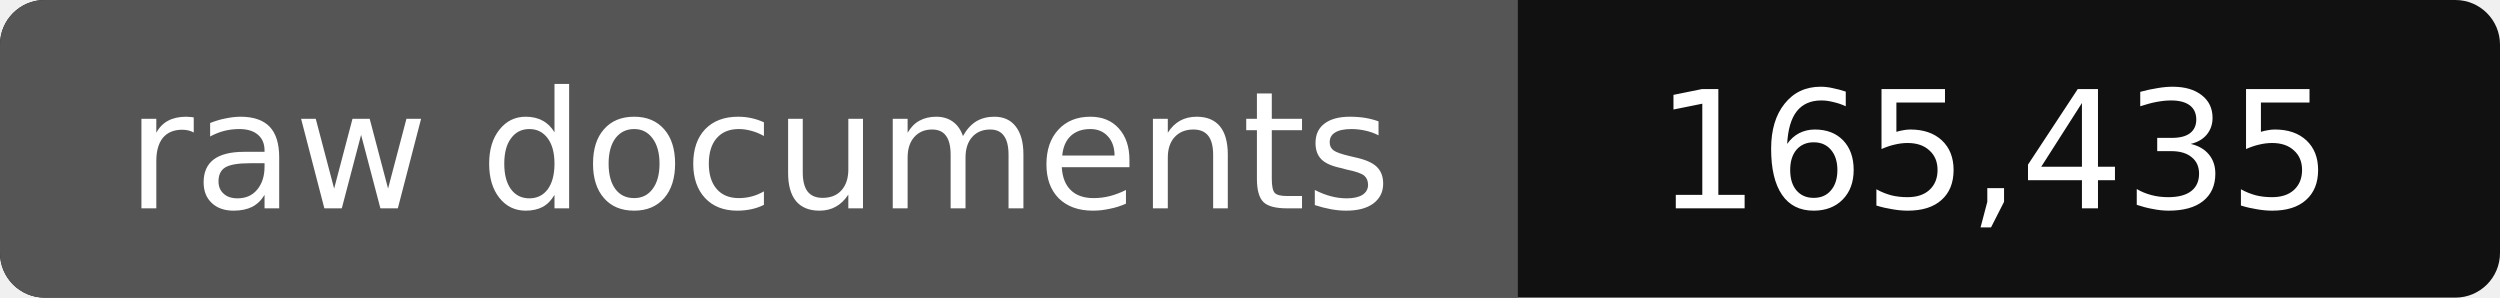
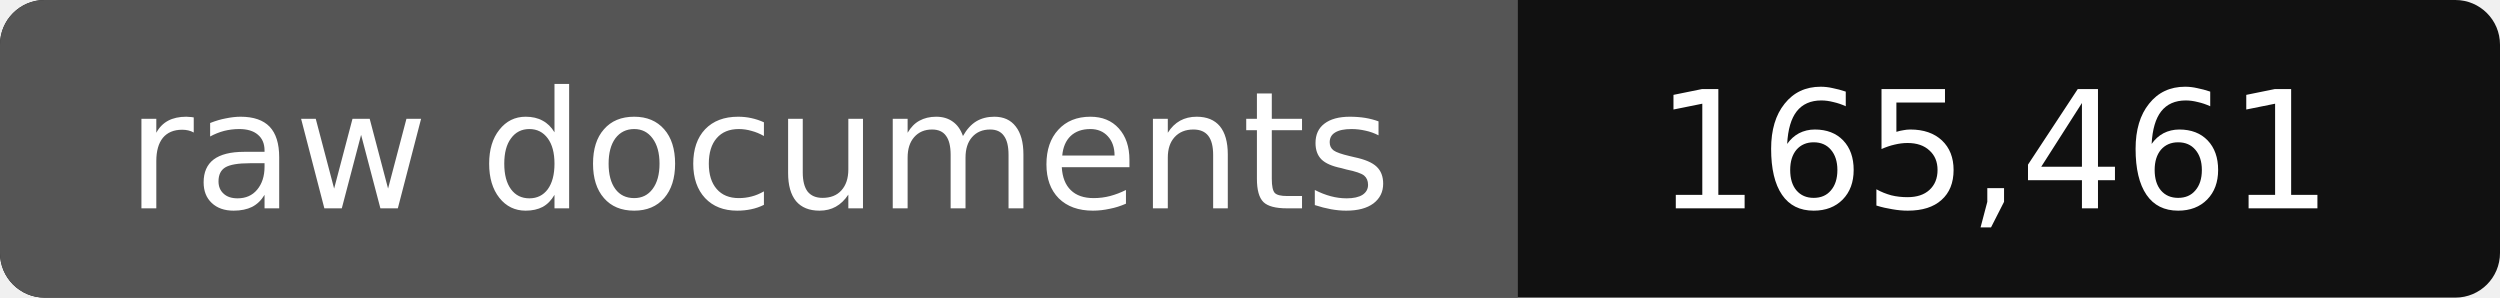
- <svg xmlns="http://www.w3.org/2000/svg" width="168" height="20" role="img" aria-label="raw documents: 165,435">
+ <svg xmlns="http://www.w3.org/2000/svg" width="168" height="20" role="img" aria-label="raw documents: 165,461">
  <rect width="168" height="20" rx="3" fill="#111" />
  <path fill="#555" d="M3 0h99v20H3a3 3 0 0 1-3-3V3a3 3 0 0 1 3-3z" />
  <g fill="#fff" text-anchor="middle" font-family="Verdana,DejaVu Sans,sans-serif" font-size="11">
    <text x="51" y="14">raw documents</text>
-     <text x="134" y="14">165,435</text>
+     <text x="134" y="14">165,461</text>
  </g>
</svg>
